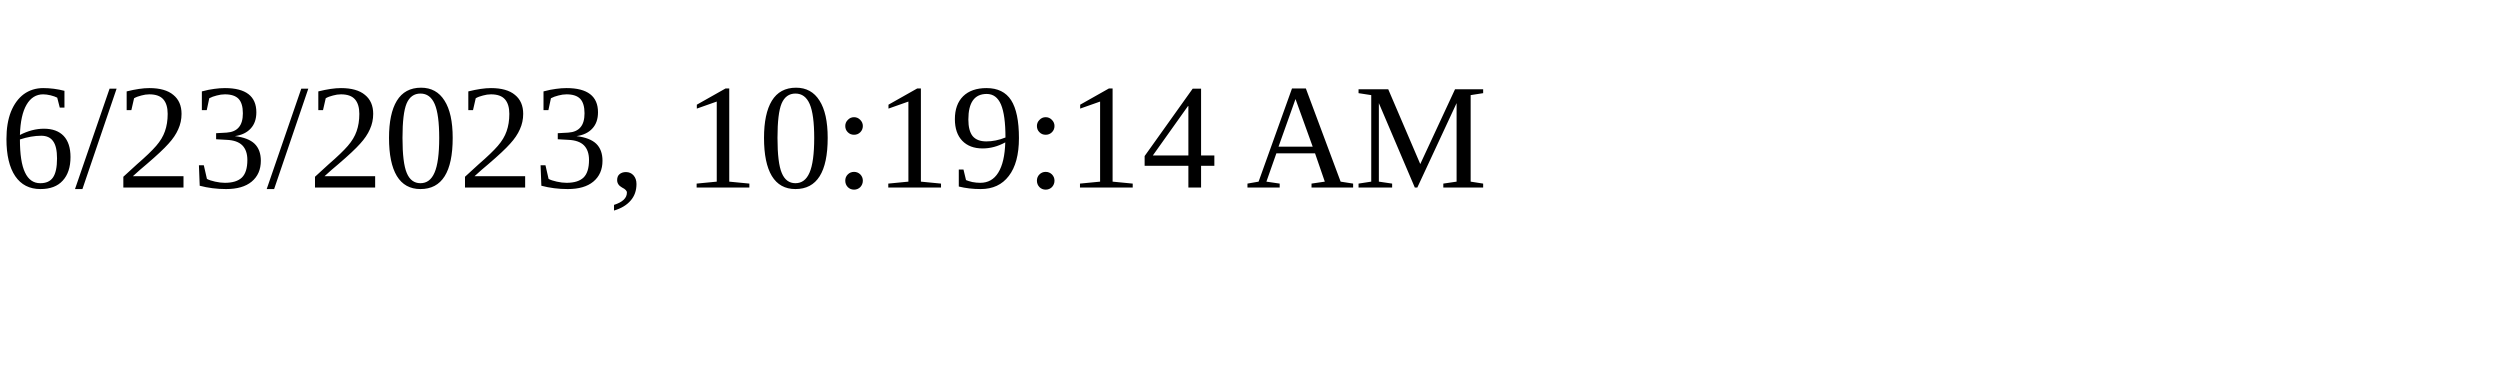
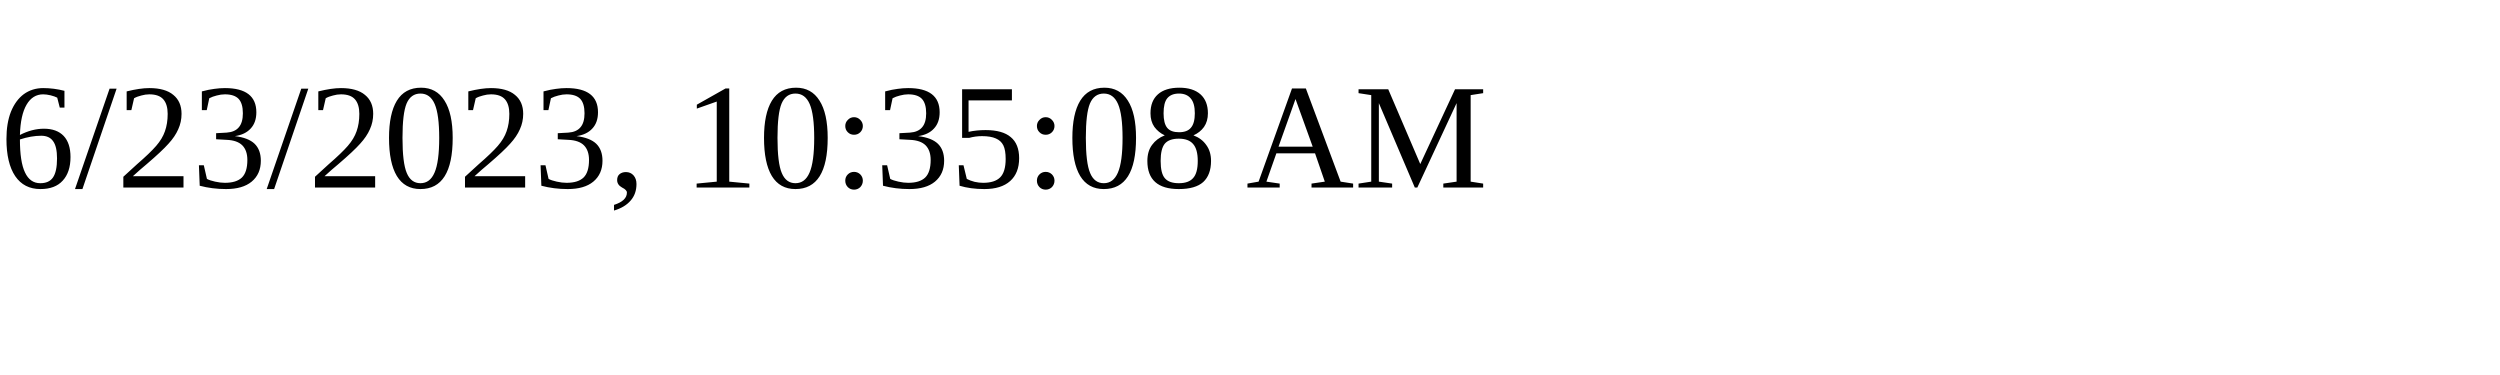
<svg xmlns="http://www.w3.org/2000/svg" height="30" width="200">
-   <text x="0" y="15">6/23/2023, 10:19:14 AM</text>
+   <text x="0" y="15">6/23/2023, 10:35:08 AM</text>
</svg>
